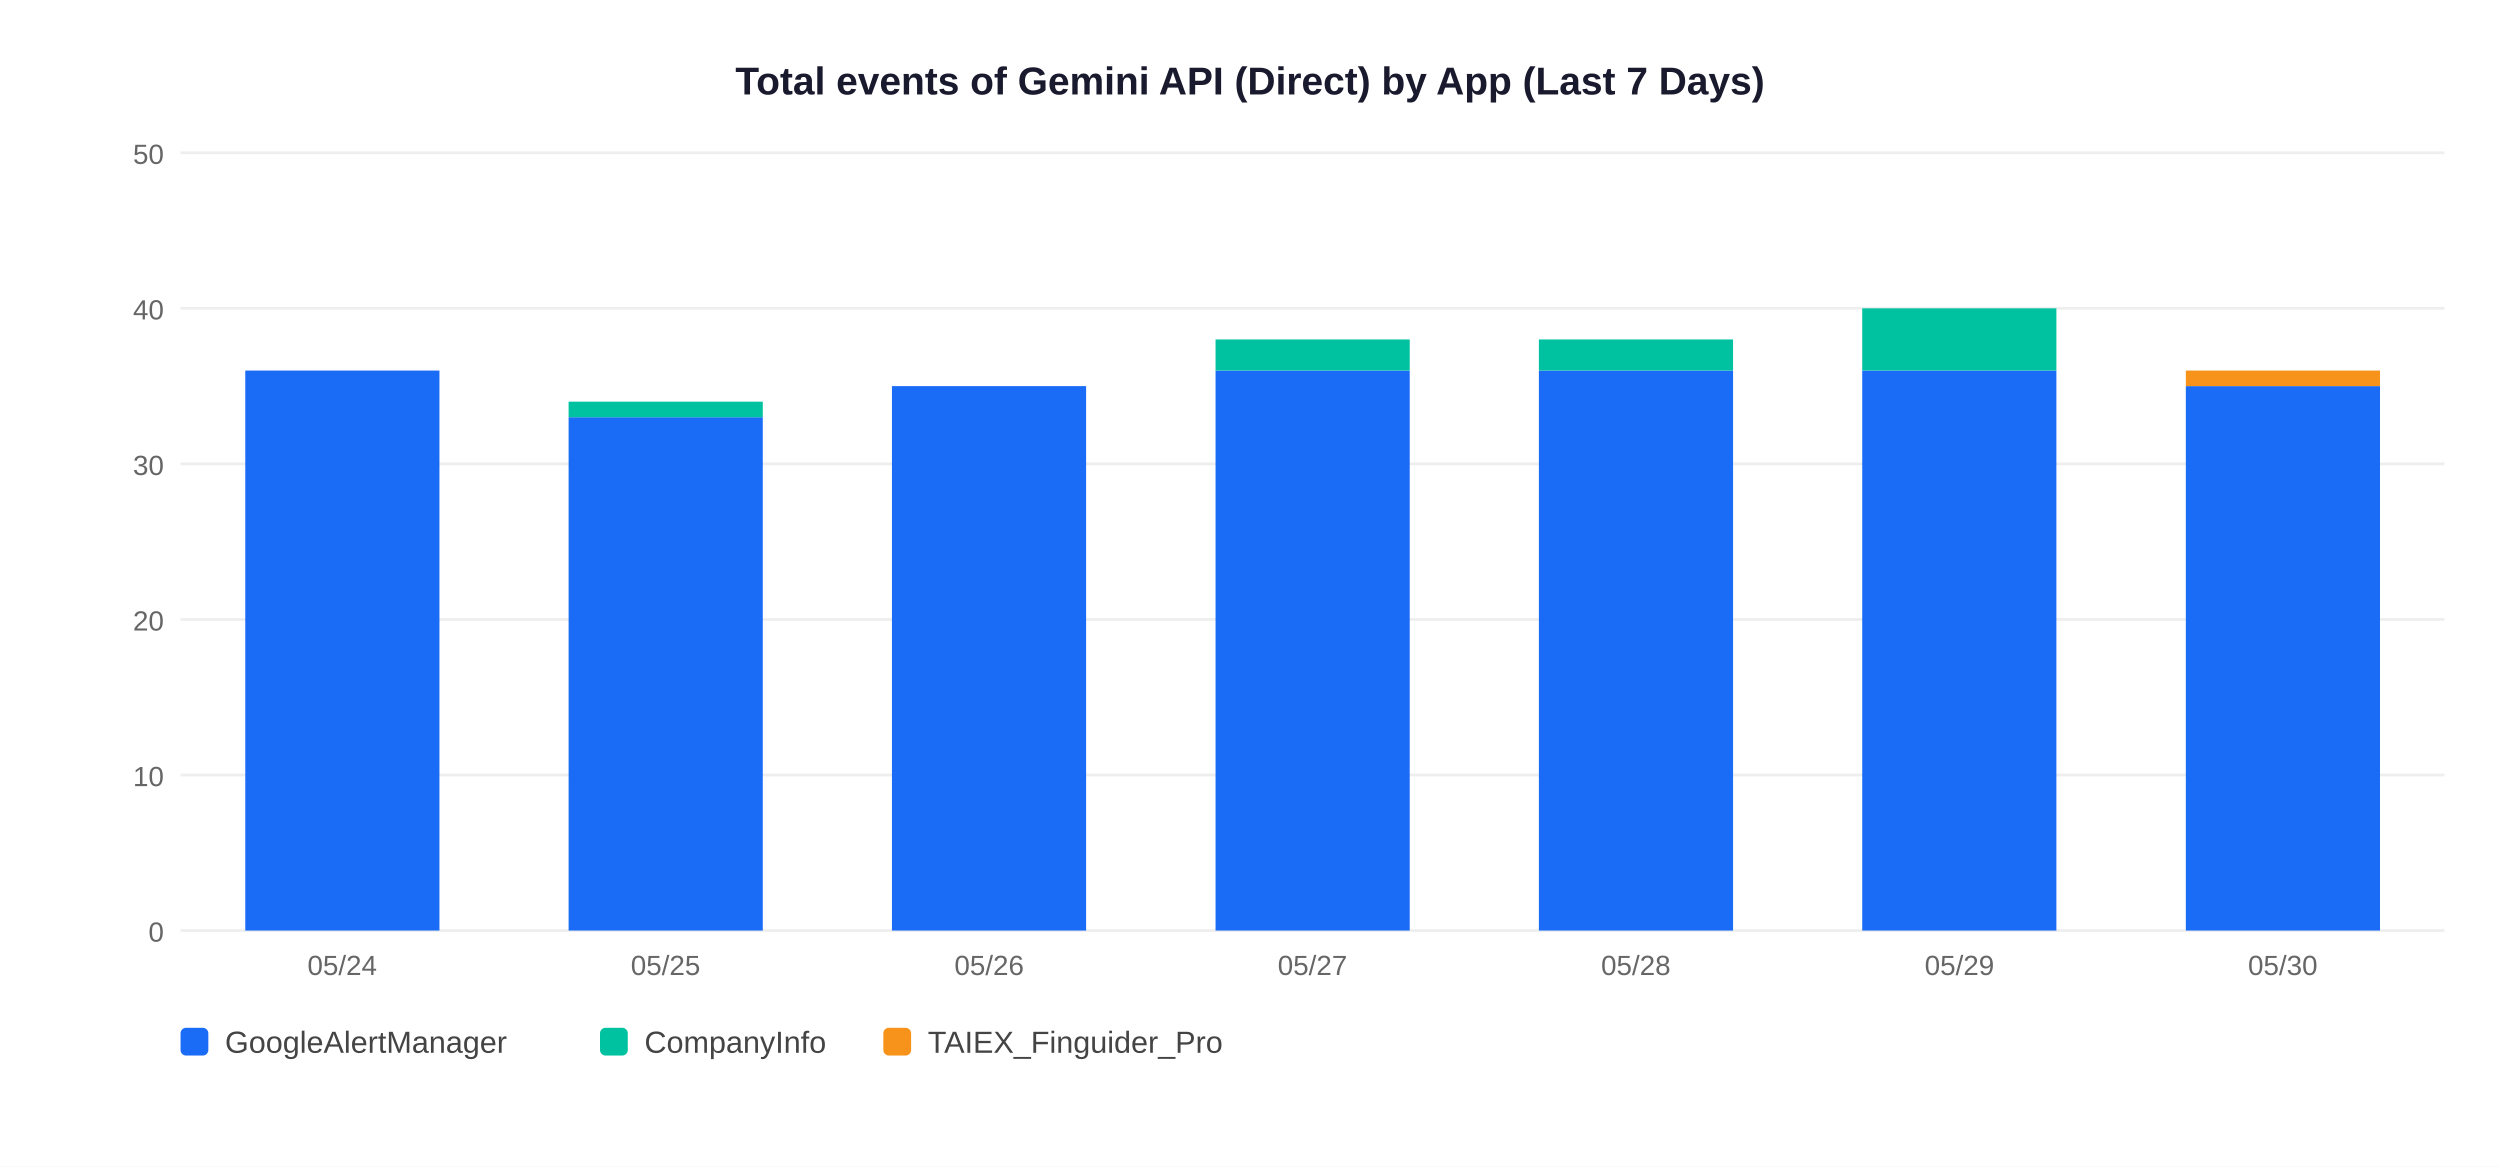
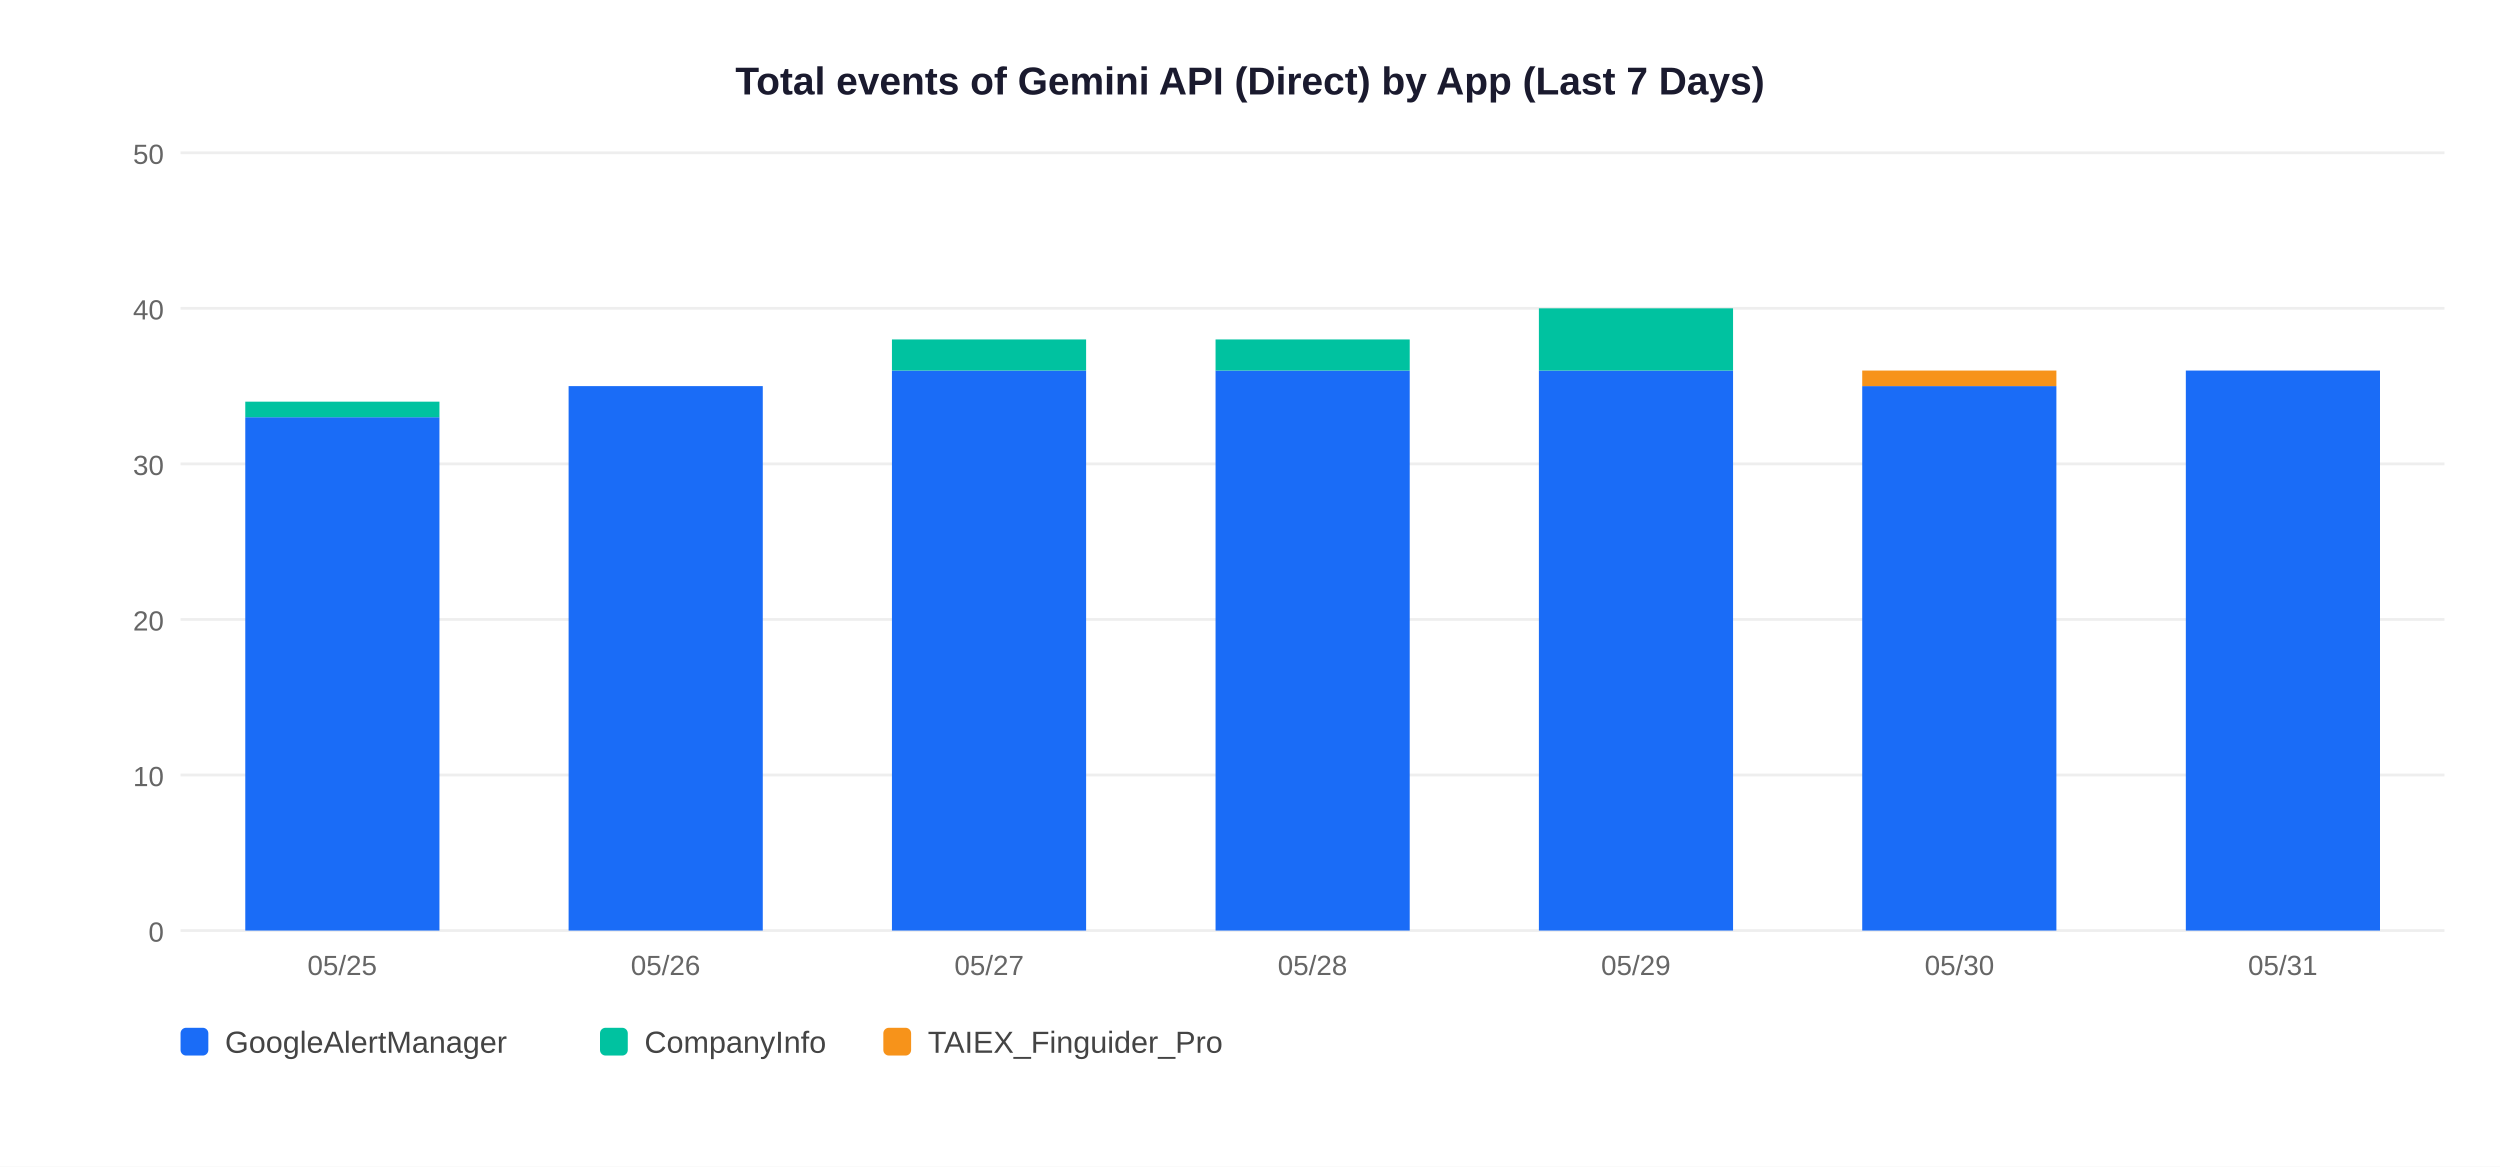
<svg xmlns="http://www.w3.org/2000/svg" width="900" height="420">
  <rect width="900" height="420" fill="white" />
  <text x="450" y="34" text-anchor="middle" font-size="14" font-weight="bold" font-family="Arial,sans-serif" fill="#1a1a2e">Total events of Gemini API (Direct) by App (Last 7 Days)</text>
  <line x1="65" y1="335" x2="880" y2="335" stroke="#EEEEEE" stroke-width="1" />
  <text x="59" y="339" text-anchor="end" font-size="10" font-family="Arial,sans-serif" fill="#666">0</text>
  <line x1="65" y1="279" x2="880" y2="279" stroke="#EEEEEE" stroke-width="1" />
  <text x="59" y="283" text-anchor="end" font-size="10" font-family="Arial,sans-serif" fill="#666">10</text>
  <line x1="65" y1="223" x2="880" y2="223" stroke="#EEEEEE" stroke-width="1" />
  <text x="59" y="227" text-anchor="end" font-size="10" font-family="Arial,sans-serif" fill="#666">20</text>
  <line x1="65" y1="167" x2="880" y2="167" stroke="#EEEEEE" stroke-width="1" />
  <text x="59" y="171" text-anchor="end" font-size="10" font-family="Arial,sans-serif" fill="#666">30</text>
  <line x1="65" y1="111" x2="880" y2="111" stroke="#EEEEEE" stroke-width="1" />
  <text x="59" y="115" text-anchor="end" font-size="10" font-family="Arial,sans-serif" fill="#666">40</text>
  <line x1="65" y1="55" x2="880" y2="55" stroke="#EEEEEE" stroke-width="1" />
  <text x="59" y="59" text-anchor="end" font-size="10" font-family="Arial,sans-serif" fill="#666">50</text>
-   <rect x="88.3" y="133.4" width="69.9" height="201.6" fill="#1A6CF7" />
-   <text x="123.2" y="351" text-anchor="middle" font-size="10" font-family="Arial,sans-serif" fill="#666">05/24</text>
-   <rect x="204.7" y="150.2" width="69.9" height="184.8" fill="#1A6CF7" />
-   <rect x="204.7" y="144.6" width="69.9" height="5.6" fill="#00C2A0" />
-   <text x="239.6" y="351" text-anchor="middle" font-size="10" font-family="Arial,sans-serif" fill="#666">05/25</text>
-   <rect x="321.1" y="139.0" width="69.9" height="196.0" fill="#1A6CF7" />
-   <text x="356.1" y="351" text-anchor="middle" font-size="10" font-family="Arial,sans-serif" fill="#666">05/26</text>
+   <rect x="88.3" y="150.2" width="69.9" height="184.8" fill="#1A6CF7" />
+   <rect x="88.3" y="144.6" width="69.9" height="5.6" fill="#00C2A0" />
+   <text x="123.2" y="351" text-anchor="middle" font-size="10" font-family="Arial,sans-serif" fill="#666">05/25</text>
+   <rect x="204.7" y="139.0" width="69.9" height="196.0" fill="#1A6CF7" />
+   <text x="239.6" y="351" text-anchor="middle" font-size="10" font-family="Arial,sans-serif" fill="#666">05/26</text>
+   <rect x="321.1" y="133.4" width="69.9" height="201.6" fill="#1A6CF7" />
+   <rect x="321.1" y="122.2" width="69.9" height="11.2" fill="#00C2A0" />
+   <text x="356.1" y="351" text-anchor="middle" font-size="10" font-family="Arial,sans-serif" fill="#666">05/27</text>
  <rect x="437.6" y="133.4" width="69.9" height="201.6" fill="#1A6CF7" />
  <rect x="437.6" y="122.2" width="69.9" height="11.2" fill="#00C2A0" />
-   <text x="472.5" y="351" text-anchor="middle" font-size="10" font-family="Arial,sans-serif" fill="#666">05/27</text>
+   <text x="472.5" y="351" text-anchor="middle" font-size="10" font-family="Arial,sans-serif" fill="#666">05/28</text>
  <rect x="554.0" y="133.4" width="69.9" height="201.6" fill="#1A6CF7" />
-   <rect x="554.0" y="122.2" width="69.9" height="11.2" fill="#00C2A0" />
-   <text x="588.9" y="351" text-anchor="middle" font-size="10" font-family="Arial,sans-serif" fill="#666">05/28</text>
-   <rect x="670.4" y="133.4" width="69.9" height="201.6" fill="#1A6CF7" />
-   <rect x="670.4" y="111.0" width="69.9" height="22.4" fill="#00C2A0" />
-   <text x="705.4" y="351" text-anchor="middle" font-size="10" font-family="Arial,sans-serif" fill="#666">05/29</text>
-   <rect x="786.9" y="139.0" width="69.9" height="196.0" fill="#1A6CF7" />
-   <rect x="786.9" y="133.4" width="69.9" height="5.6" fill="#F7931A" />
-   <text x="821.8" y="351" text-anchor="middle" font-size="10" font-family="Arial,sans-serif" fill="#666">05/30</text>
+   <rect x="554.0" y="111.0" width="69.9" height="22.4" fill="#00C2A0" />
+   <text x="588.9" y="351" text-anchor="middle" font-size="10" font-family="Arial,sans-serif" fill="#666">05/29</text>
+   <rect x="670.4" y="139.0" width="69.9" height="196.0" fill="#1A6CF7" />
+   <rect x="670.4" y="133.4" width="69.9" height="5.6" fill="#F7931A" />
+   <text x="705.4" y="351" text-anchor="middle" font-size="10" font-family="Arial,sans-serif" fill="#666">05/30</text>
+   <rect x="786.9" y="133.4" width="69.9" height="201.6" fill="#1A6CF7" />
+   <text x="821.8" y="351" text-anchor="middle" font-size="10" font-family="Arial,sans-serif" fill="#666">05/31</text>
  <rect x="65" y="370" width="10" height="10" rx="2" fill="#1A6CF7" />
  <text x="81" y="379" font-size="11" font-family="Arial,sans-serif" fill="#444">GoogleAlertManager</text>
  <rect x="216" y="370" width="10" height="10" rx="2" fill="#00C2A0" />
  <text x="232" y="379" font-size="11" font-family="Arial,sans-serif" fill="#444">CompanyInfo</text>
  <rect x="318" y="370" width="10" height="10" rx="2" fill="#F7931A" />
  <text x="334" y="379" font-size="11" font-family="Arial,sans-serif" fill="#444">TAIEX_Finguider_Pro</text>
</svg>
